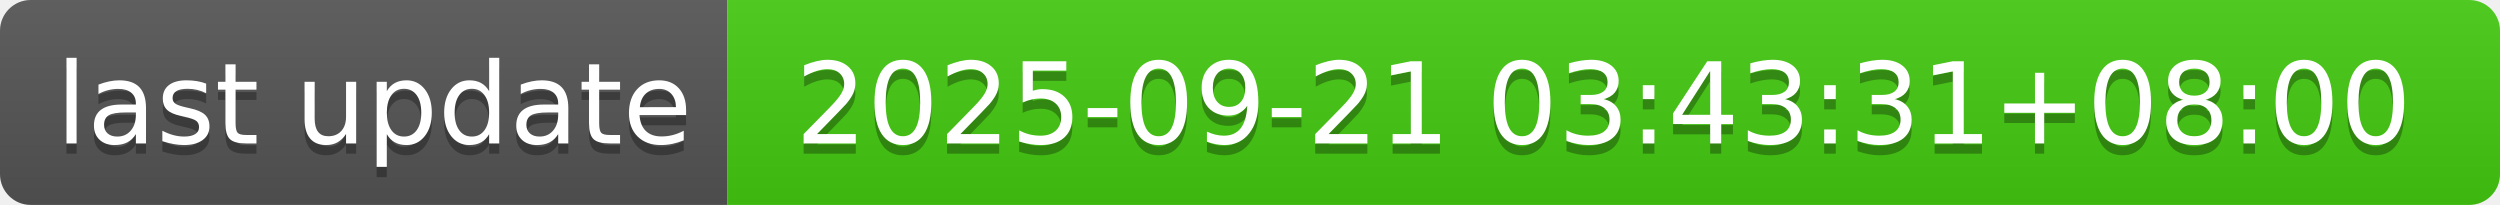
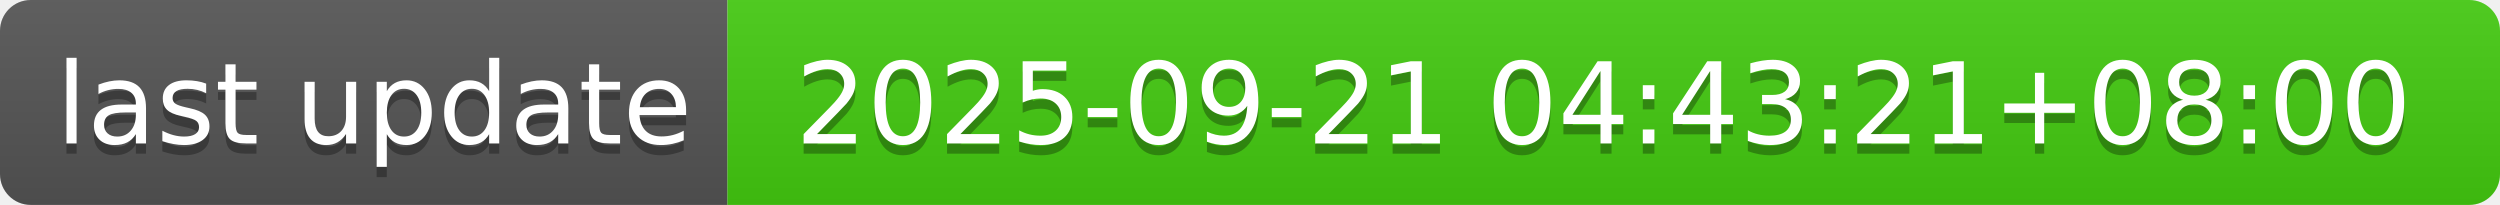
- <svg xmlns="http://www.w3.org/2000/svg" width="244" height="20" role="img" aria-label="last update: 2025-09-21 03:43:31+08:00">
+ <svg xmlns="http://www.w3.org/2000/svg" width="244" height="20" role="img" aria-label="last update: 2025-09-21 04:43:21+08:00">
  <linearGradient id="s" x2="0" y2="100%">
    <stop offset="0" stop-color="#bbb" stop-opacity=".1" />
    <stop offset="1" stop-opacity=".1" />
  </linearGradient>
  <clipPath id="r">
    <rect width="244" height="20" rx="3" fill="#fff" />
  </clipPath>
  <g clip-path="url(#r)">
    <rect width="71" height="20" fill="#555" />
    <rect x="71" width="173" height="20" fill="#4c1" />
    <rect width="244" height="20" fill="url(#s)" />
  </g>
  <g fill="#fff" text-anchor="middle" font-family="Verdana,Geneva,DejaVu Sans,sans-serif" text-rendering="geometricPrecision" font-size="110">
    <text aria-hidden="true" x="365" y="150" fill="#010101" fill-opacity=".3" transform="scale(.1)" textLength="610">last update</text>
    <text x="365" y="140" transform="scale(.1)" fill="#fff" textLength="610">last update</text>
-     <text aria-hidden="true" x="1565" y="150" fill="#010101" fill-opacity=".3" transform="scale(.1)" textLength="1630">2025-09-21 03:43:31+08:00</text>
-     <text x="1565" y="140" transform="scale(.1)" fill="#fff" textLength="1630">2025-09-21 03:43:31+08:00</text>
+     <text aria-hidden="true" x="1565" y="150" fill="#010101" fill-opacity=".3" transform="scale(.1)" textLength="1630">2025-09-21 04:43:21+08:00</text>
+     <text x="1565" y="140" transform="scale(.1)" fill="#fff" textLength="1630">2025-09-21 04:43:21+08:00</text>
  </g>
</svg>
